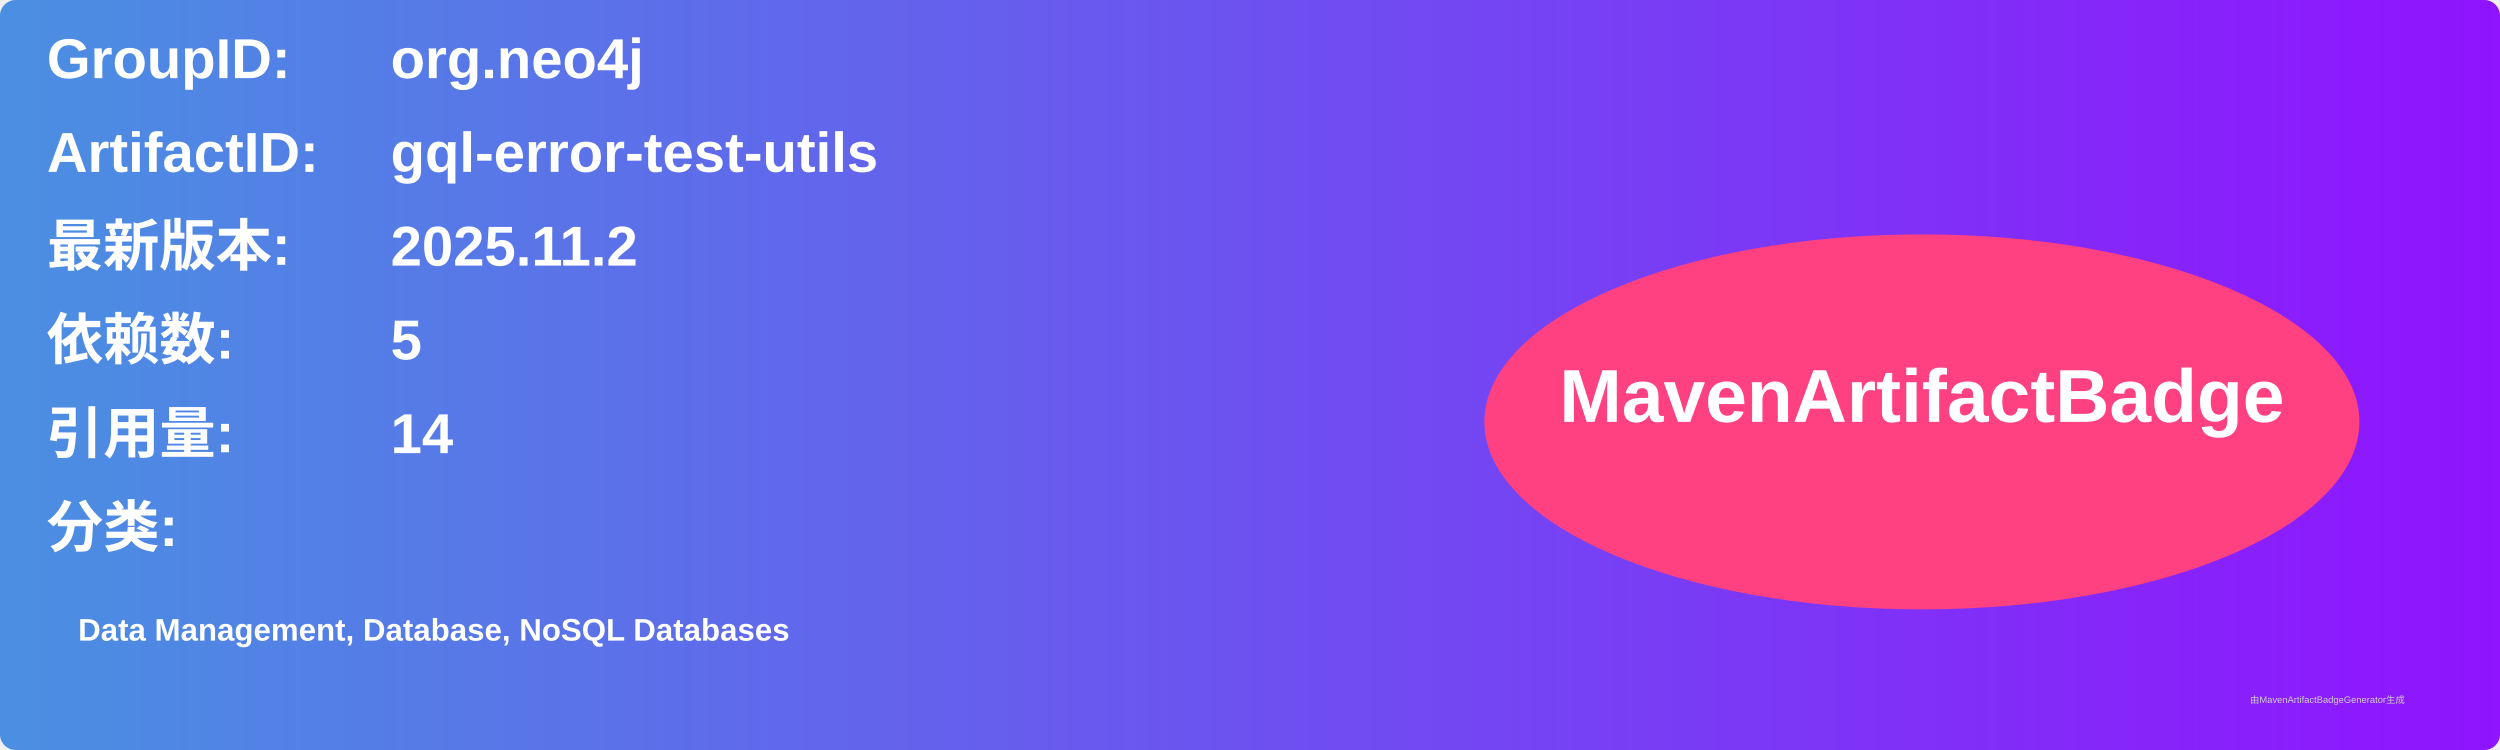
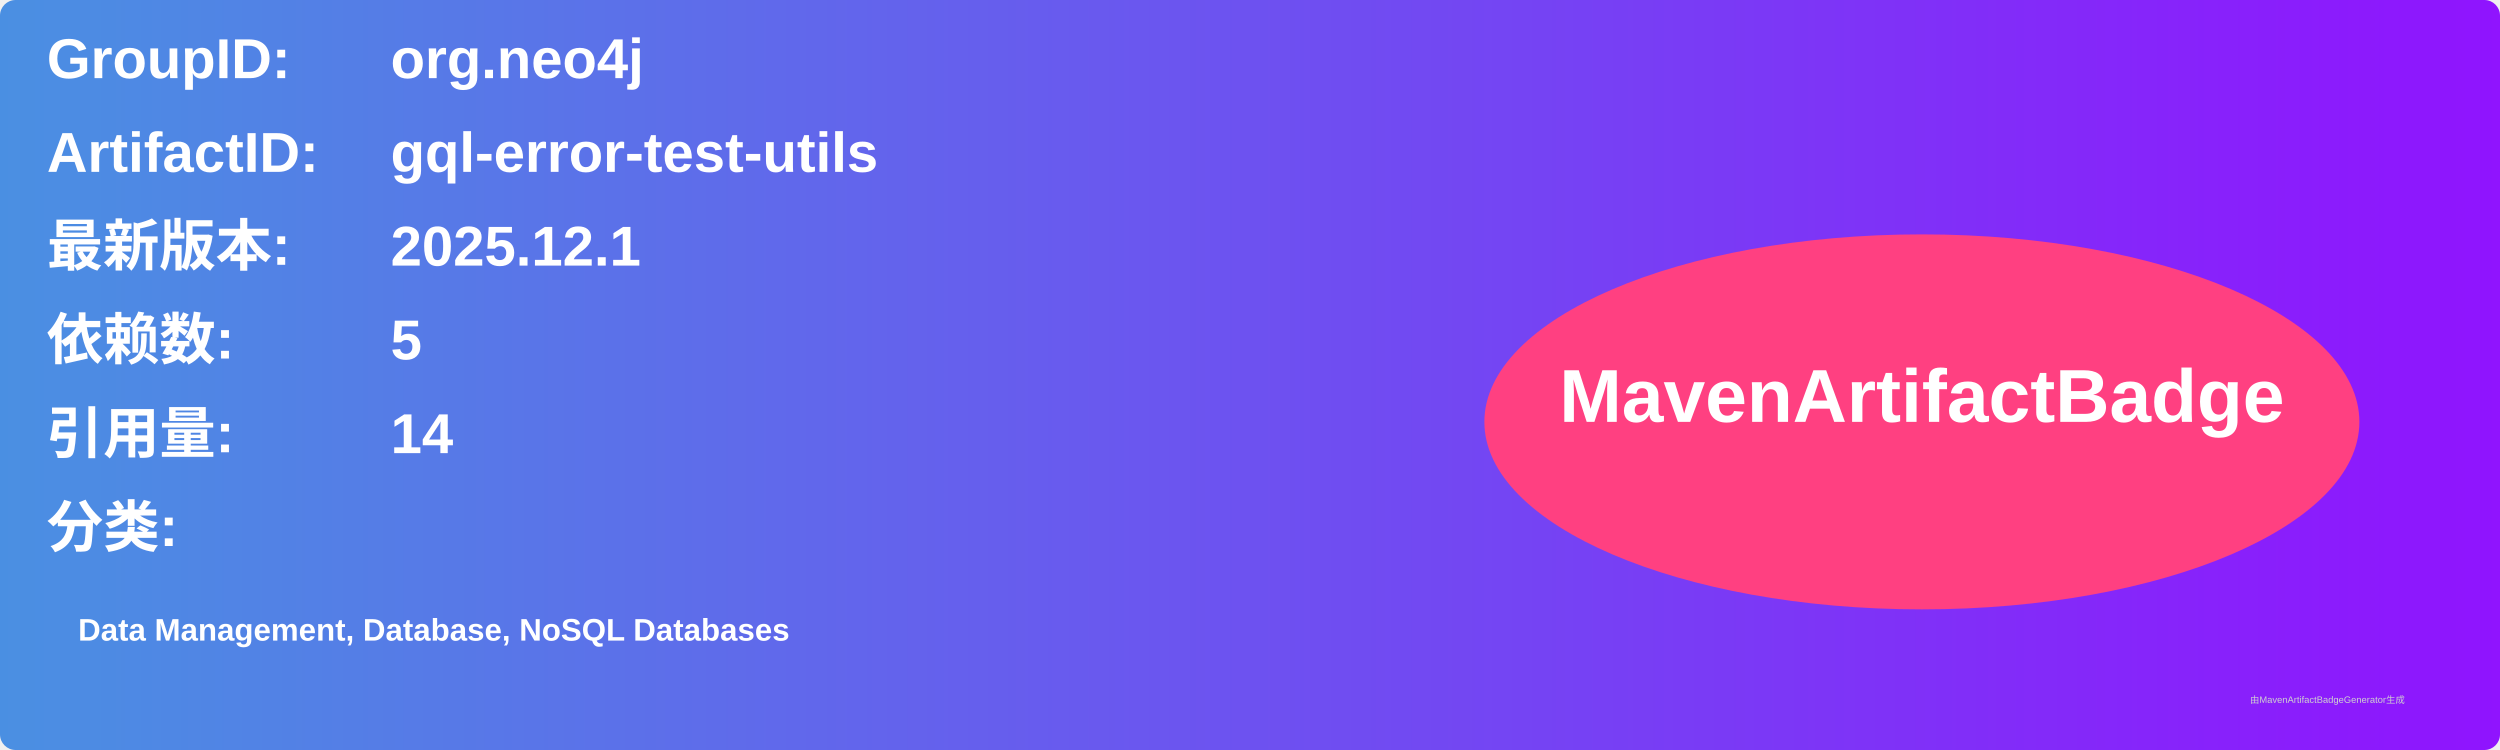
<svg xmlns="http://www.w3.org/2000/svg" width="800" height="240" viewBox="0 0 800 240">
  <linearGradient id="grad" x1="0%" y1="0%" x2="100%" y2="0%">
    <stop offset="0%" stop-color="#4a90e2" />
    <stop offset="100%" stop-color="#9013fe" />
  </linearGradient>
  <rect width="100%" height="100%" rx="5" ry="5" fill="url(#grad)" />
  <g transform="translate(15, 15)">
    <text x="0" y="10" font-family="Arial" font-size="18" fill="white" font-weight="bold" width="260">GroupID:</text>
    <text x="110" y="10" font-family="Arial" font-size="18" fill="white" font-weight="bold" width="460">org.neo4j</text>
    <text x="0" y="40" font-family="Arial" font-size="18" fill="white" font-weight="bold" width="260">ArtifactID:</text>
    <text x="110" y="40" font-family="Arial" font-size="18" fill="white" font-weight="bold" width="460">gql-error-test-utils</text>
    <text x="0" y="70" font-family="Arial" font-size="18" fill="white" font-weight="bold">最新版本:</text>
    <text x="110" y="70" font-family="Arial" font-size="18" fill="white" font-weight="bold">
-       <tspan font-weight="bold">2025.11.2</tspan>
+       <tspan font-weight="bold">2025.12.1</tspan>
    </text>
    <text x="0" y="100" font-family="Arial" font-size="18" fill="white" font-weight="bold">依赖数: </text>
    <text x="110" y="100" font-family="Arial" font-size="18" fill="white">
      <tspan font-weight="bold">5</tspan>
    </text>
    <text x="0" y="130" font-family="Arial" font-size="18" fill="white" font-weight="bold">引用量: </text>
    <text x="110" y="130" font-family="Arial" font-size="18" fill="white">
      <tspan font-weight="bold">14</tspan>
    </text>
    <text x="0" y="160" font-family="Arial" font-size="18" fill="white" font-weight="bold">分类:</text>
    <text x="10" y="190" font-family="Arial" font-size="10" fill="white">
      <tspan font-weight="bold">Data Management, Database, NoSQL Databases</tspan>
    </text>
    <ellipse cx="600" cy="120" rx="140" ry="60" fill="#ff4081" />
    <text x="600" y="120" text-anchor="middle" font-family="Arial" font-size="24" fill="white" font-weight="bold">MavenArtifactBadge</text>
  </g>
  <text x="720" y="225" font-family="Arial" font-size="3" fill="#d0d0d0">由MavenArtifactBadgeGenerator生成</text>
</svg>
